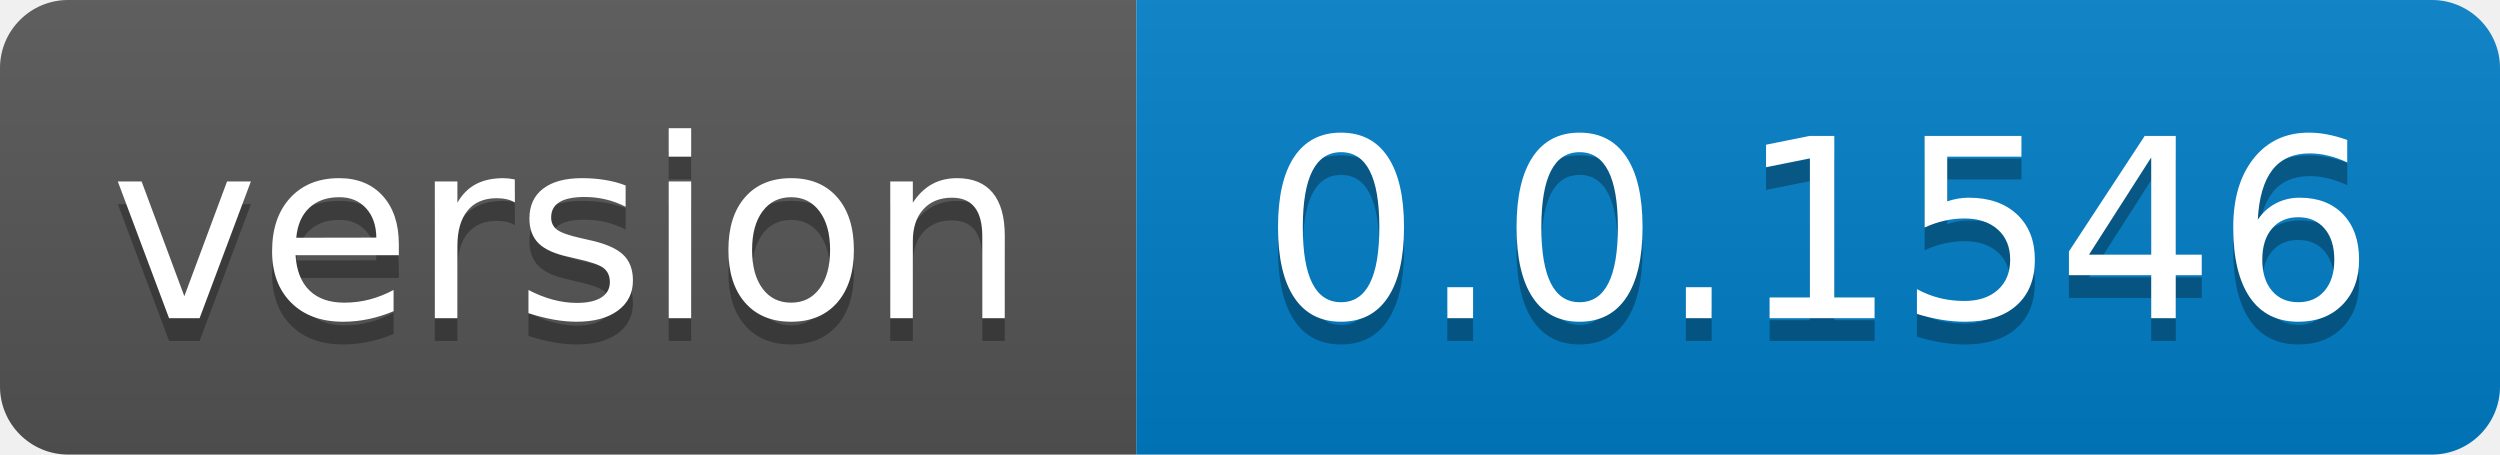
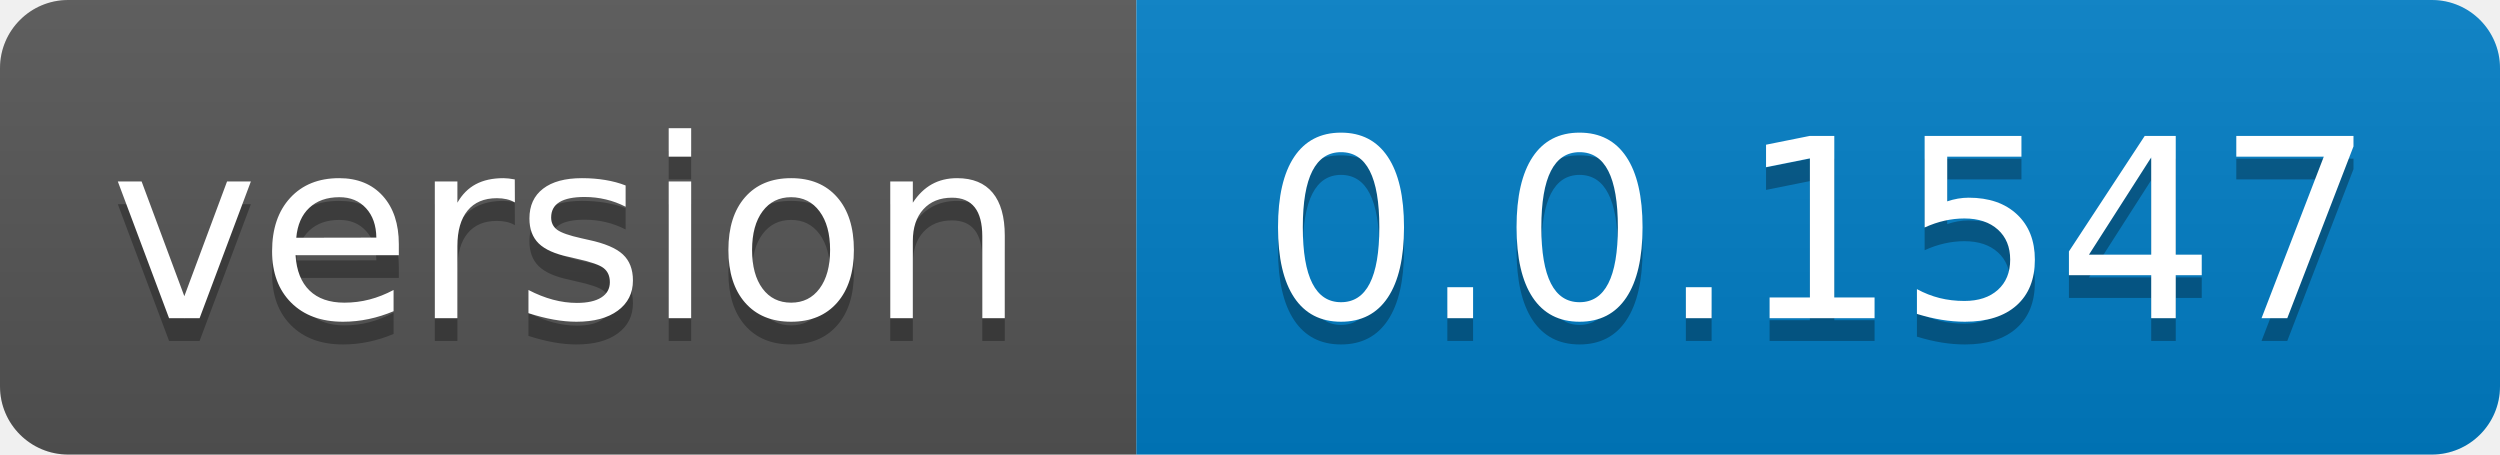
- <svg xmlns="http://www.w3.org/2000/svg" width="110" height="20" role="img" aria-label="version: 0.0.1546">
+ <svg xmlns="http://www.w3.org/2000/svg" width="110" height="20" role="img" aria-label="version: 0.0.1547">
  <linearGradient id="s" x2="0" y2="100%">
    <stop offset="0" stop-color="#bbb" stop-opacity=".1" />
    <stop offset="1" stop-opacity=".1" />
  </linearGradient>
  <clipPath id="r">
    <rect width="110" height="20" rx="3" fill="#fff" />
  </clipPath>
  <g clip-path="url(#r)">
    <rect width="50" height="20" fill="#555" />
    <rect x="50" width="60" height="20" fill="#007ec6" />
    <rect width="110" height="20" fill="url(#s)" />
  </g>
  <g fill="#fff" text-anchor="middle" font-family="Verdana,Geneva,DejaVu Sans,sans-serif" text-rendering="geometricPrecision" font-size="110">
    <text aria-hidden="true" x="250.0" transform="scale(.1)" textLength="400" y="150" fill="#010101" fill-opacity=".3">version</text>
    <text x="250.0" transform="scale(.1)" textLength="400" y="140" fill="#fff">version</text>
-     <text aria-hidden="true" x="800.0" transform="scale(.1)" textLength="500" y="150" fill="#010101" fill-opacity=".3">0.0.1546</text>
-     <text x="800.0" transform="scale(.1)" textLength="500" y="140" fill="#fff">0.0.1546</text>
+     <text aria-hidden="true" x="800.0" transform="scale(.1)" textLength="500" y="150" fill="#010101" fill-opacity=".3">0.0.1547</text>
+     <text x="800.0" transform="scale(.1)" textLength="500" y="140" fill="#fff">0.0.1547</text>
  </g>
</svg>
